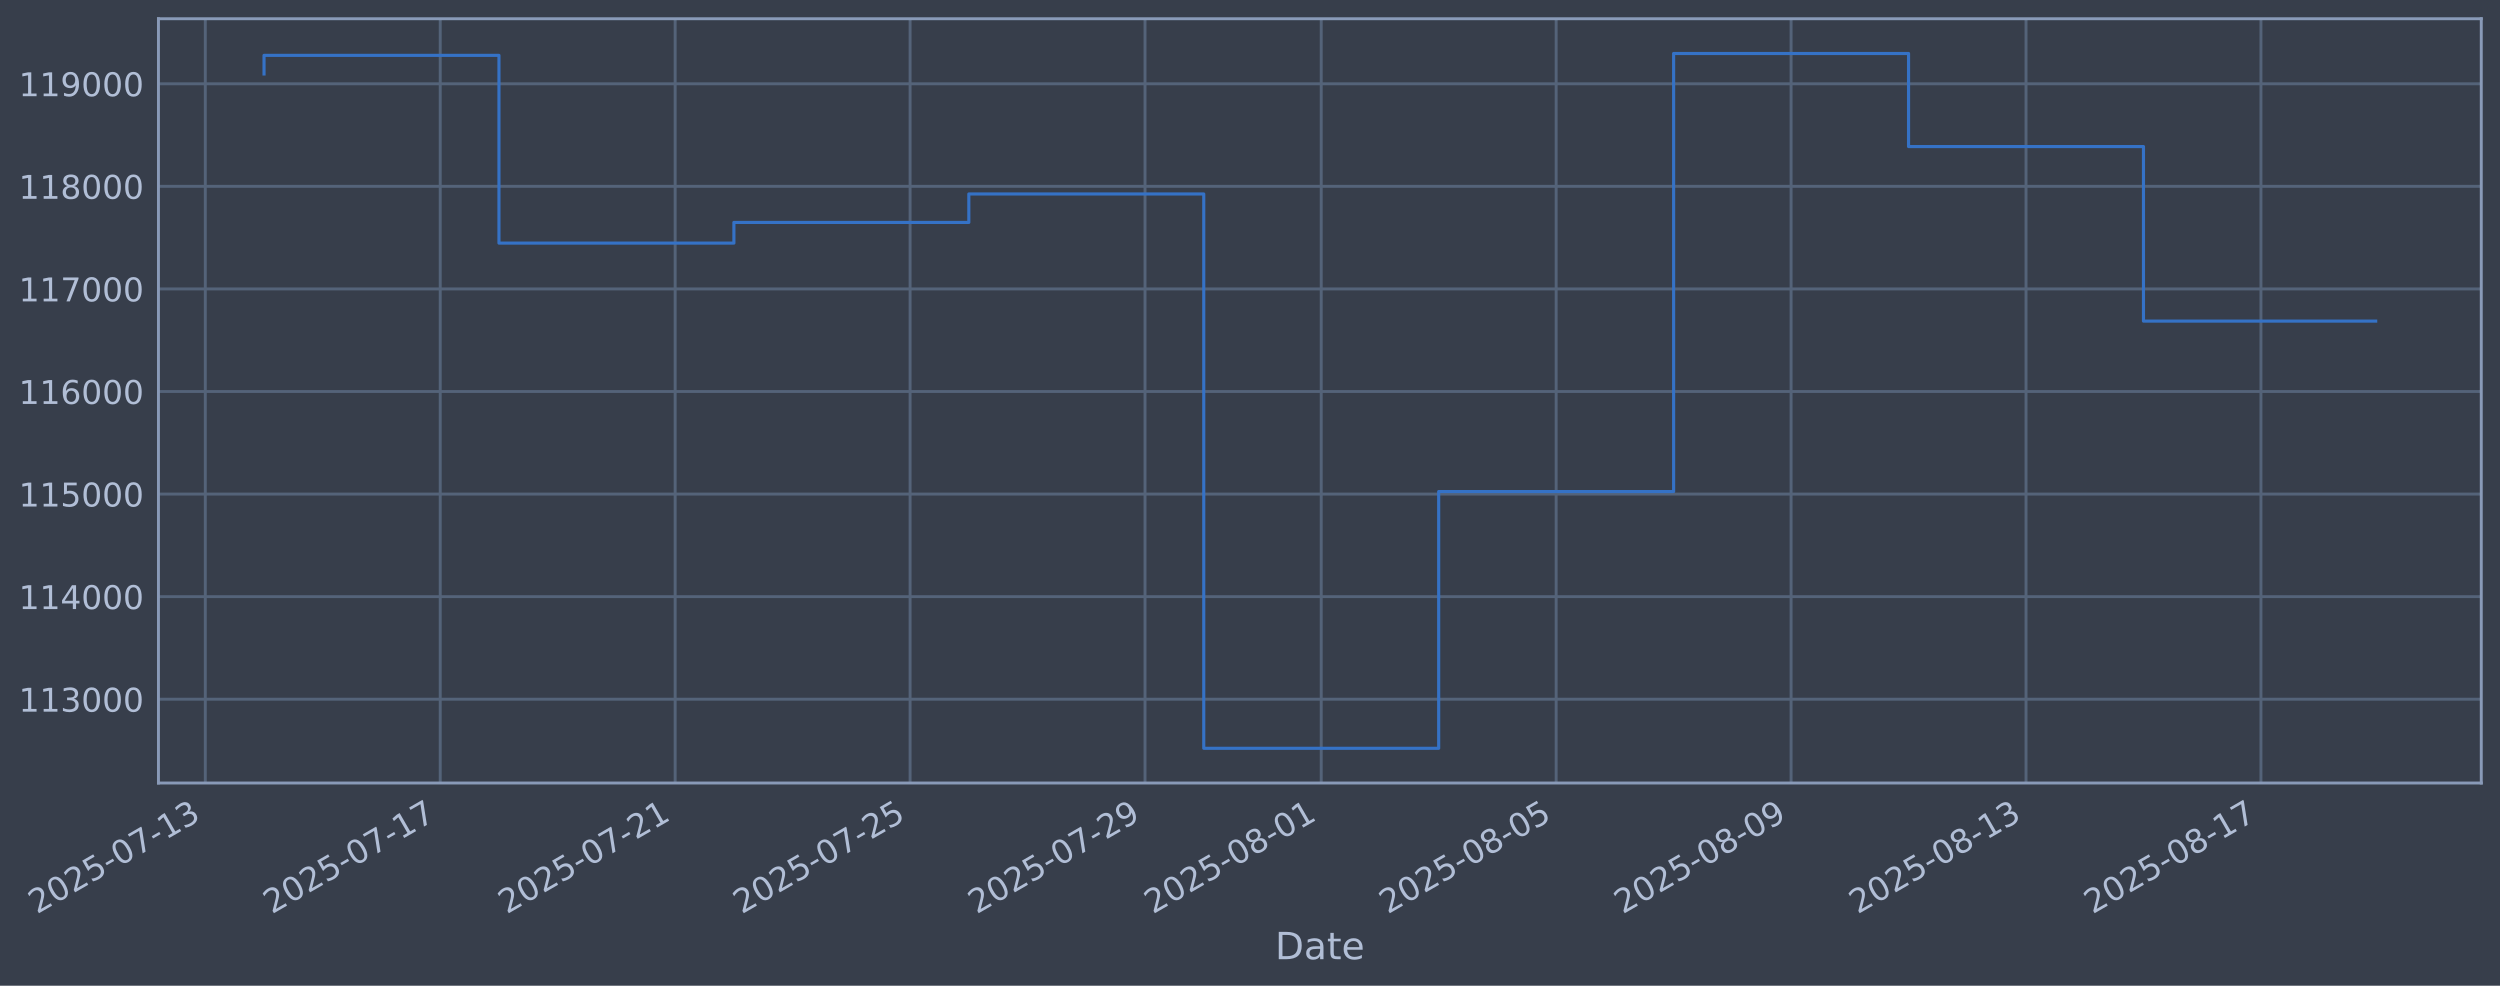
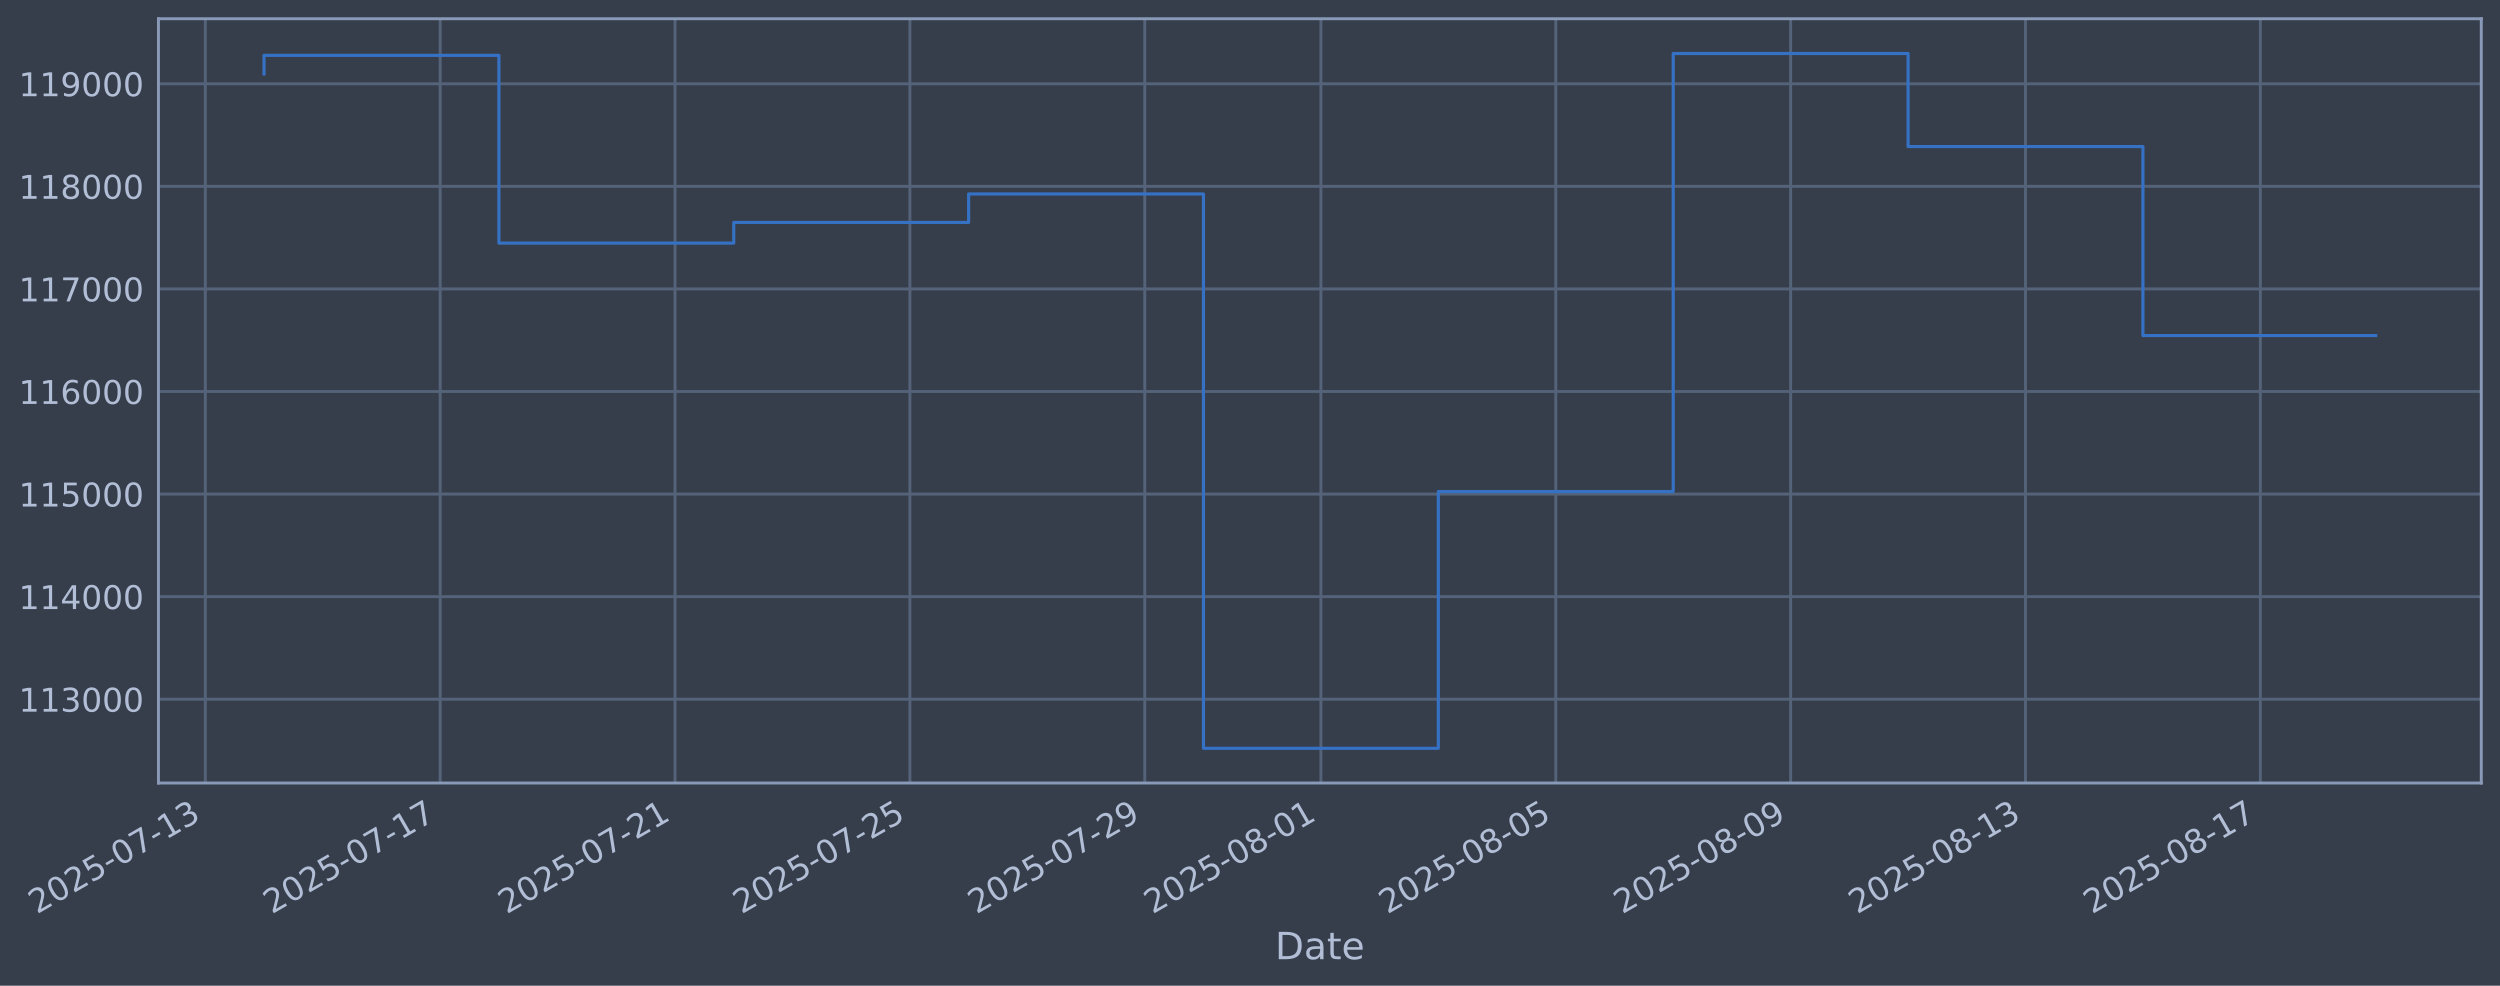
<svg xmlns="http://www.w3.org/2000/svg" xmlns:xlink="http://www.w3.org/1999/xlink" width="960.9pt" height="378.87pt" viewBox="0 0 960.9 378.87" version="1.1">
  <defs>
    <style type="text/css">*{stroke-linejoin: round; stroke-linecap: butt}</style>
  </defs>
  <g id="figure_1">
    <g id="patch_1">
      <path d="M 0 378.87  L 960.9 378.87  L 960.9 0  L 0 0  z " style="fill: #373e4b" />
    </g>
    <g id="axes_1">
      <g id="patch_2">
        <path d="M 60.901 300.96  L 953.701 300.96  L 953.701 7.2  L 60.901 7.2  z " style="fill: #373e4b" />
      </g>
      <g id="matplotlib.axis_1">
        <g id="xtick_1">
          <g id="line2d_1">
-             <path d="M 78.908 300.96  L 78.908 7.2  " clip-path="url(#p565bf5cd33)" style="fill: none; stroke: #546379; stroke-width: 1.12; stroke-linecap: square" />
+             <path d="M 78.914 300.96  L 78.914 7.2  " clip-path="url(#pcc94b8ee2e)" style="fill: none; stroke: #546379; stroke-width: 1.12; stroke-linecap: square" />
          </g>
          <g id="line2d_2" />
          <g id="text_1">
-             <g style="fill: #b1bed6" transform="translate(14.18229 351.4642) rotate(-30) scale(0.126 -0.126)">
+             <g style="fill: #b1bed6" transform="translate(14.1889 351.4642) rotate(-30) scale(0.126 -0.126)">
              <defs>
                <path id="DejaVuSans-32" d="M 1228 531  L 3431 531  L 3431 0  L 469 0  L 469 531  Q 828 903 1448 1529  Q 2069 2156 2228 2338  Q 2531 2678 2651 2914  Q 2772 3150 2772 3378  Q 2772 3750 2511 3984  Q 2250 4219 1831 4219  Q 1534 4219 1204 4116  Q 875 4013 500 3803  L 500 4441  Q 881 4594 1212 4672  Q 1544 4750 1819 4750  Q 2544 4750 2975 4387  Q 3406 4025 3406 3419  Q 3406 3131 3298 2873  Q 3191 2616 2906 2266  Q 2828 2175 2409 1742  Q 1991 1309 1228 531  z " transform="scale(0.015625)" />
                <path id="DejaVuSans-30" d="M 2034 4250  Q 1547 4250 1301 3770  Q 1056 3291 1056 2328  Q 1056 1369 1301 889  Q 1547 409 2034 409  Q 2525 409 2770 889  Q 3016 1369 3016 2328  Q 3016 3291 2770 3770  Q 2525 4250 2034 4250  z M 2034 4750  Q 2819 4750 3233 4129  Q 3647 3509 3647 2328  Q 3647 1150 3233 529  Q 2819 -91 2034 -91  Q 1250 -91 836 529  Q 422 1150 422 2328  Q 422 3509 836 4129  Q 1250 4750 2034 4750  z " transform="scale(0.015625)" />
                <path id="DejaVuSans-35" d="M 691 4666  L 3169 4666  L 3169 4134  L 1269 4134  L 1269 2991  Q 1406 3038 1543 3061  Q 1681 3084 1819 3084  Q 2600 3084 3056 2656  Q 3513 2228 3513 1497  Q 3513 744 3044 326  Q 2575 -91 1722 -91  Q 1428 -91 1123 -41  Q 819 9 494 109  L 494 744  Q 775 591 1075 516  Q 1375 441 1709 441  Q 2250 441 2565 725  Q 2881 1009 2881 1497  Q 2881 1984 2565 2268  Q 2250 2553 1709 2553  Q 1456 2553 1204 2497  Q 953 2441 691 2322  L 691 4666  z " transform="scale(0.015625)" />
                <path id="DejaVuSans-2d" d="M 313 2009  L 1997 2009  L 1997 1497  L 313 1497  L 313 2009  z " transform="scale(0.015625)" />
                <path id="DejaVuSans-37" d="M 525 4666  L 3525 4666  L 3525 4397  L 1831 0  L 1172 0  L 2766 4134  L 525 4134  L 525 4666  z " transform="scale(0.015625)" />
                <path id="DejaVuSans-31" d="M 794 531  L 1825 531  L 1825 4091  L 703 3866  L 703 4441  L 1819 4666  L 2450 4666  L 2450 531  L 3481 531  L 3481 0  L 794 0  L 794 531  z " transform="scale(0.015625)" />
                <path id="DejaVuSans-33" d="M 2597 2516  Q 3050 2419 3304 2112  Q 3559 1806 3559 1356  Q 3559 666 3084 287  Q 2609 -91 1734 -91  Q 1441 -91 1130 -33  Q 819 25 488 141  L 488 750  Q 750 597 1062 519  Q 1375 441 1716 441  Q 2309 441 2620 675  Q 2931 909 2931 1356  Q 2931 1769 2642 2001  Q 2353 2234 1838 2234  L 1294 2234  L 1294 2753  L 1863 2753  Q 2328 2753 2575 2939  Q 2822 3125 2822 3475  Q 2822 3834 2567 4026  Q 2313 4219 1838 4219  Q 1578 4219 1281 4162  Q 984 4106 628 3988  L 628 4550  Q 988 4650 1302 4700  Q 1616 4750 1894 4750  Q 2613 4750 3031 4423  Q 3450 4097 3450 3541  Q 3450 3153 3228 2886  Q 3006 2619 2597 2516  z " transform="scale(0.015625)" />
              </defs>
              <use xlink:href="#DejaVuSans-32" />
              <use xlink:href="#DejaVuSans-30" transform="translate(63.62305 0)" />
              <use xlink:href="#DejaVuSans-32" transform="translate(127.2461 0)" />
              <use xlink:href="#DejaVuSans-35" transform="translate(190.8691 0)" />
              <use xlink:href="#DejaVuSans-2d" transform="translate(254.4922 0)" />
              <use xlink:href="#DejaVuSans-30" transform="translate(290.5762 0)" />
              <use xlink:href="#DejaVuSans-37" transform="translate(354.1992 0)" />
              <use xlink:href="#DejaVuSans-2d" transform="translate(417.8223 0)" />
              <use xlink:href="#DejaVuSans-31" transform="translate(453.9062 0)" />
              <use xlink:href="#DejaVuSans-33" transform="translate(517.5293 0)" />
            </g>
          </g>
        </g>
        <g id="xtick_2">
          <g id="line2d_3">
-             <path d="M 169.206 300.96  L 169.206 7.2  " clip-path="url(#p565bf5cd33)" style="fill: none; stroke: #546379; stroke-width: 1.12; stroke-linecap: square" />
+             <path d="M 169.186 300.96  L 169.186 7.2  " clip-path="url(#pcc94b8ee2e)" style="fill: none; stroke: #546379; stroke-width: 1.12; stroke-linecap: square" />
          </g>
          <g id="line2d_4" />
          <g id="text_2">
-             <g style="fill: #b1bed6" transform="translate(104.4804 351.4642) rotate(-30) scale(0.126 -0.126)">
+             <g style="fill: #b1bed6" transform="translate(104.4605 351.4642) rotate(-30) scale(0.126 -0.126)">
              <use xlink:href="#DejaVuSans-32" />
              <use xlink:href="#DejaVuSans-30" transform="translate(63.62305 0)" />
              <use xlink:href="#DejaVuSans-32" transform="translate(127.2461 0)" />
              <use xlink:href="#DejaVuSans-35" transform="translate(190.8691 0)" />
              <use xlink:href="#DejaVuSans-2d" transform="translate(254.4922 0)" />
              <use xlink:href="#DejaVuSans-30" transform="translate(290.5762 0)" />
              <use xlink:href="#DejaVuSans-37" transform="translate(354.1992 0)" />
              <use xlink:href="#DejaVuSans-2d" transform="translate(417.8223 0)" />
              <use xlink:href="#DejaVuSans-31" transform="translate(453.9062 0)" />
              <use xlink:href="#DejaVuSans-37" transform="translate(517.5293 0)" />
            </g>
          </g>
        </g>
        <g id="xtick_3">
          <g id="line2d_5">
-             <path d="M 259.504 300.96  L 259.504 7.2  " clip-path="url(#p565bf5cd33)" style="fill: none; stroke: #546379; stroke-width: 1.12; stroke-linecap: square" />
+             <path d="M 259.458 300.96  L 259.458 7.2  " clip-path="url(#pcc94b8ee2e)" style="fill: none; stroke: #546379; stroke-width: 1.12; stroke-linecap: square" />
          </g>
          <g id="line2d_6" />
          <g id="text_3">
-             <g style="fill: #b1bed6" transform="translate(194.7785 351.4642) rotate(-30) scale(0.126 -0.126)">
+             <g style="fill: #b1bed6" transform="translate(194.7322 351.4642) rotate(-30) scale(0.126 -0.126)">
              <use xlink:href="#DejaVuSans-32" />
              <use xlink:href="#DejaVuSans-30" transform="translate(63.62305 0)" />
              <use xlink:href="#DejaVuSans-32" transform="translate(127.2461 0)" />
              <use xlink:href="#DejaVuSans-35" transform="translate(190.8691 0)" />
              <use xlink:href="#DejaVuSans-2d" transform="translate(254.4922 0)" />
              <use xlink:href="#DejaVuSans-30" transform="translate(290.5762 0)" />
              <use xlink:href="#DejaVuSans-37" transform="translate(354.1992 0)" />
              <use xlink:href="#DejaVuSans-2d" transform="translate(417.8223 0)" />
              <use xlink:href="#DejaVuSans-32" transform="translate(453.9062 0)" />
              <use xlink:href="#DejaVuSans-31" transform="translate(517.5293 0)" />
            </g>
          </g>
        </g>
        <g id="xtick_4">
          <g id="line2d_7">
-             <path d="M 349.802 300.96  L 349.802 7.2  " clip-path="url(#p565bf5cd33)" style="fill: none; stroke: #546379; stroke-width: 1.12; stroke-linecap: square" />
+             <path d="M 349.729 300.96  L 349.729 7.2  " clip-path="url(#pcc94b8ee2e)" style="fill: none; stroke: #546379; stroke-width: 1.12; stroke-linecap: square" />
          </g>
          <g id="line2d_8" />
          <g id="text_4">
-             <g style="fill: #b1bed6" transform="translate(285.0766 351.4642) rotate(-30) scale(0.126 -0.126)">
+             <g style="fill: #b1bed6" transform="translate(285.0038 351.4642) rotate(-30) scale(0.126 -0.126)">
              <use xlink:href="#DejaVuSans-32" />
              <use xlink:href="#DejaVuSans-30" transform="translate(63.62305 0)" />
              <use xlink:href="#DejaVuSans-32" transform="translate(127.2461 0)" />
              <use xlink:href="#DejaVuSans-35" transform="translate(190.8691 0)" />
              <use xlink:href="#DejaVuSans-2d" transform="translate(254.4922 0)" />
              <use xlink:href="#DejaVuSans-30" transform="translate(290.5762 0)" />
              <use xlink:href="#DejaVuSans-37" transform="translate(354.1992 0)" />
              <use xlink:href="#DejaVuSans-2d" transform="translate(417.8223 0)" />
              <use xlink:href="#DejaVuSans-32" transform="translate(453.9062 0)" />
              <use xlink:href="#DejaVuSans-35" transform="translate(517.5293 0)" />
            </g>
          </g>
        </g>
        <g id="xtick_5">
          <g id="line2d_9">
-             <path d="M 440.1 300.96  L 440.1 7.2  " clip-path="url(#p565bf5cd33)" style="fill: none; stroke: #546379; stroke-width: 1.12; stroke-linecap: square" />
+             <path d="M 440.001 300.96  L 440.001 7.2  " clip-path="url(#pcc94b8ee2e)" style="fill: none; stroke: #546379; stroke-width: 1.12; stroke-linecap: square" />
          </g>
          <g id="line2d_10" />
          <g id="text_5">
-             <g style="fill: #b1bed6" transform="translate(375.3747 351.4642) rotate(-30) scale(0.126 -0.126)">
+             <g style="fill: #b1bed6" transform="translate(375.2754 351.4642) rotate(-30) scale(0.126 -0.126)">
              <defs>
                <path id="DejaVuSans-39" d="M 703 97  L 703 672  Q 941 559 1184 500  Q 1428 441 1663 441  Q 2288 441 2617 861  Q 2947 1281 2994 2138  Q 2813 1869 2534 1725  Q 2256 1581 1919 1581  Q 1219 1581 811 2004  Q 403 2428 403 3163  Q 403 3881 828 4315  Q 1253 4750 1959 4750  Q 2769 4750 3195 4129  Q 3622 3509 3622 2328  Q 3622 1225 3098 567  Q 2575 -91 1691 -91  Q 1453 -91 1209 -44  Q 966 3 703 97  z M 1959 2075  Q 2384 2075 2632 2365  Q 2881 2656 2881 3163  Q 2881 3666 2632 3958  Q 2384 4250 1959 4250  Q 1534 4250 1286 3958  Q 1038 3666 1038 3163  Q 1038 2656 1286 2365  Q 1534 2075 1959 2075  z " transform="scale(0.015625)" />
              </defs>
              <use xlink:href="#DejaVuSans-32" />
              <use xlink:href="#DejaVuSans-30" transform="translate(63.62305 0)" />
              <use xlink:href="#DejaVuSans-32" transform="translate(127.2461 0)" />
              <use xlink:href="#DejaVuSans-35" transform="translate(190.8691 0)" />
              <use xlink:href="#DejaVuSans-2d" transform="translate(254.4922 0)" />
              <use xlink:href="#DejaVuSans-30" transform="translate(290.5762 0)" />
              <use xlink:href="#DejaVuSans-37" transform="translate(354.1992 0)" />
              <use xlink:href="#DejaVuSans-2d" transform="translate(417.8223 0)" />
              <use xlink:href="#DejaVuSans-32" transform="translate(453.9062 0)" />
              <use xlink:href="#DejaVuSans-39" transform="translate(517.5293 0)" />
            </g>
          </g>
        </g>
        <g id="xtick_6">
          <g id="line2d_11">
-             <path d="M 507.824 300.96  L 507.824 7.2  " clip-path="url(#p565bf5cd33)" style="fill: none; stroke: #546379; stroke-width: 1.12; stroke-linecap: square" />
+             <path d="M 507.705 300.96  L 507.705 7.2  " clip-path="url(#pcc94b8ee2e)" style="fill: none; stroke: #546379; stroke-width: 1.12; stroke-linecap: square" />
          </g>
          <g id="line2d_12" />
          <g id="text_6">
-             <g style="fill: #b1bed6" transform="translate(443.0983 351.4642) rotate(-30) scale(0.126 -0.126)">
+             <g style="fill: #b1bed6" transform="translate(442.9791 351.4642) rotate(-30) scale(0.126 -0.126)">
              <defs>
                <path id="DejaVuSans-38" d="M 2034 2216  Q 1584 2216 1326 1975  Q 1069 1734 1069 1313  Q 1069 891 1326 650  Q 1584 409 2034 409  Q 2484 409 2743 651  Q 3003 894 3003 1313  Q 3003 1734 2745 1975  Q 2488 2216 2034 2216  z M 1403 2484  Q 997 2584 770 2862  Q 544 3141 544 3541  Q 544 4100 942 4425  Q 1341 4750 2034 4750  Q 2731 4750 3128 4425  Q 3525 4100 3525 3541  Q 3525 3141 3298 2862  Q 3072 2584 2669 2484  Q 3125 2378 3379 2068  Q 3634 1759 3634 1313  Q 3634 634 3220 271  Q 2806 -91 2034 -91  Q 1263 -91 848 271  Q 434 634 434 1313  Q 434 1759 690 2068  Q 947 2378 1403 2484  z M 1172 3481  Q 1172 3119 1398 2916  Q 1625 2713 2034 2713  Q 2441 2713 2670 2916  Q 2900 3119 2900 3481  Q 2900 3844 2670 4047  Q 2441 4250 2034 4250  Q 1625 4250 1398 4047  Q 1172 3844 1172 3481  z " transform="scale(0.015625)" />
              </defs>
              <use xlink:href="#DejaVuSans-32" />
              <use xlink:href="#DejaVuSans-30" transform="translate(63.62305 0)" />
              <use xlink:href="#DejaVuSans-32" transform="translate(127.2461 0)" />
              <use xlink:href="#DejaVuSans-35" transform="translate(190.8691 0)" />
              <use xlink:href="#DejaVuSans-2d" transform="translate(254.4922 0)" />
              <use xlink:href="#DejaVuSans-30" transform="translate(290.5762 0)" />
              <use xlink:href="#DejaVuSans-38" transform="translate(354.1992 0)" />
              <use xlink:href="#DejaVuSans-2d" transform="translate(417.8223 0)" />
              <use xlink:href="#DejaVuSans-30" transform="translate(453.9062 0)" />
              <use xlink:href="#DejaVuSans-31" transform="translate(517.5293 0)" />
            </g>
          </g>
        </g>
        <g id="xtick_7">
          <g id="line2d_13">
-             <path d="M 598.122 300.96  L 598.122 7.2  " clip-path="url(#p565bf5cd33)" style="fill: none; stroke: #546379; stroke-width: 1.12; stroke-linecap: square" />
+             <path d="M 597.976 300.96  L 597.976 7.2  " clip-path="url(#pcc94b8ee2e)" style="fill: none; stroke: #546379; stroke-width: 1.12; stroke-linecap: square" />
          </g>
          <g id="line2d_14" />
          <g id="text_7">
-             <g style="fill: #b1bed6" transform="translate(533.3963 351.4642) rotate(-30) scale(0.126 -0.126)">
+             <g style="fill: #b1bed6" transform="translate(533.2508 351.4642) rotate(-30) scale(0.126 -0.126)">
              <use xlink:href="#DejaVuSans-32" />
              <use xlink:href="#DejaVuSans-30" transform="translate(63.62305 0)" />
              <use xlink:href="#DejaVuSans-32" transform="translate(127.2461 0)" />
              <use xlink:href="#DejaVuSans-35" transform="translate(190.8691 0)" />
              <use xlink:href="#DejaVuSans-2d" transform="translate(254.4922 0)" />
              <use xlink:href="#DejaVuSans-30" transform="translate(290.5762 0)" />
              <use xlink:href="#DejaVuSans-38" transform="translate(354.1992 0)" />
              <use xlink:href="#DejaVuSans-2d" transform="translate(417.8223 0)" />
              <use xlink:href="#DejaVuSans-30" transform="translate(453.9062 0)" />
              <use xlink:href="#DejaVuSans-35" transform="translate(517.5293 0)" />
            </g>
          </g>
        </g>
        <g id="xtick_8">
          <g id="line2d_15">
-             <path d="M 688.42 300.96  L 688.42 7.2  " clip-path="url(#p565bf5cd33)" style="fill: none; stroke: #546379; stroke-width: 1.12; stroke-linecap: square" />
+             <path d="M 688.248 300.96  L 688.248 7.2  " clip-path="url(#pcc94b8ee2e)" style="fill: none; stroke: #546379; stroke-width: 1.12; stroke-linecap: square" />
          </g>
          <g id="line2d_16" />
          <g id="text_8">
-             <g style="fill: #b1bed6" transform="translate(623.6944 351.4642) rotate(-30) scale(0.126 -0.126)">
+             <g style="fill: #b1bed6" transform="translate(623.5224 351.4642) rotate(-30) scale(0.126 -0.126)">
              <use xlink:href="#DejaVuSans-32" />
              <use xlink:href="#DejaVuSans-30" transform="translate(63.62305 0)" />
              <use xlink:href="#DejaVuSans-32" transform="translate(127.2461 0)" />
              <use xlink:href="#DejaVuSans-35" transform="translate(190.8691 0)" />
              <use xlink:href="#DejaVuSans-2d" transform="translate(254.4922 0)" />
              <use xlink:href="#DejaVuSans-30" transform="translate(290.5762 0)" />
              <use xlink:href="#DejaVuSans-38" transform="translate(354.1992 0)" />
              <use xlink:href="#DejaVuSans-2d" transform="translate(417.8223 0)" />
              <use xlink:href="#DejaVuSans-30" transform="translate(453.9062 0)" />
              <use xlink:href="#DejaVuSans-39" transform="translate(517.5293 0)" />
            </g>
          </g>
        </g>
        <g id="xtick_9">
          <g id="line2d_17">
-             <path d="M 778.718 300.96  L 778.718 7.2  " clip-path="url(#p565bf5cd33)" style="fill: none; stroke: #546379; stroke-width: 1.12; stroke-linecap: square" />
+             <path d="M 778.52 300.96  L 778.52 7.2  " clip-path="url(#pcc94b8ee2e)" style="fill: none; stroke: #546379; stroke-width: 1.12; stroke-linecap: square" />
          </g>
          <g id="line2d_18" />
          <g id="text_9">
-             <g style="fill: #b1bed6" transform="translate(713.9925 351.4642) rotate(-30) scale(0.126 -0.126)">
+             <g style="fill: #b1bed6" transform="translate(713.794 351.4642) rotate(-30) scale(0.126 -0.126)">
              <use xlink:href="#DejaVuSans-32" />
              <use xlink:href="#DejaVuSans-30" transform="translate(63.62305 0)" />
              <use xlink:href="#DejaVuSans-32" transform="translate(127.2461 0)" />
              <use xlink:href="#DejaVuSans-35" transform="translate(190.8691 0)" />
              <use xlink:href="#DejaVuSans-2d" transform="translate(254.4922 0)" />
              <use xlink:href="#DejaVuSans-30" transform="translate(290.5762 0)" />
              <use xlink:href="#DejaVuSans-38" transform="translate(354.1992 0)" />
              <use xlink:href="#DejaVuSans-2d" transform="translate(417.8223 0)" />
              <use xlink:href="#DejaVuSans-31" transform="translate(453.9062 0)" />
              <use xlink:href="#DejaVuSans-33" transform="translate(517.5293 0)" />
            </g>
          </g>
        </g>
        <g id="xtick_10">
          <g id="line2d_19">
-             <path d="M 869.016 300.96  L 869.016 7.2  " clip-path="url(#p565bf5cd33)" style="fill: none; stroke: #546379; stroke-width: 1.12; stroke-linecap: square" />
+             <path d="M 868.791 300.96  L 868.791 7.2  " clip-path="url(#pcc94b8ee2e)" style="fill: none; stroke: #546379; stroke-width: 1.12; stroke-linecap: square" />
          </g>
          <g id="line2d_20" />
          <g id="text_10">
-             <g style="fill: #b1bed6" transform="translate(804.2906 351.4642) rotate(-30) scale(0.126 -0.126)">
+             <g style="fill: #b1bed6" transform="translate(804.0657 351.4642) rotate(-30) scale(0.126 -0.126)">
              <use xlink:href="#DejaVuSans-32" />
              <use xlink:href="#DejaVuSans-30" transform="translate(63.62305 0)" />
              <use xlink:href="#DejaVuSans-32" transform="translate(127.2461 0)" />
              <use xlink:href="#DejaVuSans-35" transform="translate(190.8691 0)" />
              <use xlink:href="#DejaVuSans-2d" transform="translate(254.4922 0)" />
              <use xlink:href="#DejaVuSans-30" transform="translate(290.5762 0)" />
              <use xlink:href="#DejaVuSans-38" transform="translate(354.1992 0)" />
              <use xlink:href="#DejaVuSans-2d" transform="translate(417.8223 0)" />
              <use xlink:href="#DejaVuSans-31" transform="translate(453.9062 0)" />
              <use xlink:href="#DejaVuSans-37" transform="translate(517.5293 0)" />
            </g>
          </g>
        </g>
        <g id="text_11">
          <g style="fill: #b1bed6" transform="translate(490.0914 368.6753) scale(0.144 -0.144)">
            <defs>
              <path id="DejaVuSans-44" d="M 1259 4147  L 1259 519  L 2022 519  Q 2988 519 3436 956  Q 3884 1394 3884 2338  Q 3884 3275 3436 3711  Q 2988 4147 2022 4147  L 1259 4147  z M 628 4666  L 1925 4666  Q 3281 4666 3915 4102  Q 4550 3538 4550 2338  Q 4550 1131 3912 565  Q 3275 0 1925 0  L 628 0  L 628 4666  z " transform="scale(0.015625)" />
              <path id="DejaVuSans-61" d="M 2194 1759  Q 1497 1759 1228 1600  Q 959 1441 959 1056  Q 959 750 1161 570  Q 1363 391 1709 391  Q 2188 391 2477 730  Q 2766 1069 2766 1631  L 2766 1759  L 2194 1759  z M 3341 1997  L 3341 0  L 2766 0  L 2766 531  Q 2569 213 2275 61  Q 1981 -91 1556 -91  Q 1019 -91 701 211  Q 384 513 384 1019  Q 384 1609 779 1909  Q 1175 2209 1959 2209  L 2766 2209  L 2766 2266  Q 2766 2663 2505 2880  Q 2244 3097 1772 3097  Q 1472 3097 1187 3025  Q 903 2953 641 2809  L 641 3341  Q 956 3463 1253 3523  Q 1550 3584 1831 3584  Q 2591 3584 2966 3190  Q 3341 2797 3341 1997  z " transform="scale(0.015625)" />
              <path id="DejaVuSans-74" d="M 1172 4494  L 1172 3500  L 2356 3500  L 2356 3053  L 1172 3053  L 1172 1153  Q 1172 725 1289 603  Q 1406 481 1766 481  L 2356 481  L 2356 0  L 1766 0  Q 1100 0 847 248  Q 594 497 594 1153  L 594 3053  L 172 3053  L 172 3500  L 594 3500  L 594 4494  L 1172 4494  z " transform="scale(0.015625)" />
              <path id="DejaVuSans-65" d="M 3597 1894  L 3597 1613  L 953 1613  Q 991 1019 1311 708  Q 1631 397 2203 397  Q 2534 397 2845 478  Q 3156 559 3463 722  L 3463 178  Q 3153 47 2828 -22  Q 2503 -91 2169 -91  Q 1331 -91 842 396  Q 353 884 353 1716  Q 353 2575 817 3079  Q 1281 3584 2069 3584  Q 2775 3584 3186 3129  Q 3597 2675 3597 1894  z M 3022 2063  Q 3016 2534 2758 2815  Q 2500 3097 2075 3097  Q 1594 3097 1305 2825  Q 1016 2553 972 2059  L 3022 2063  z " transform="scale(0.015625)" />
            </defs>
            <use xlink:href="#DejaVuSans-44" />
            <use xlink:href="#DejaVuSans-61" transform="translate(77.00195 0)" />
            <use xlink:href="#DejaVuSans-74" transform="translate(138.2812 0)" />
            <use xlink:href="#DejaVuSans-65" transform="translate(177.4902 0)" />
          </g>
        </g>
      </g>
      <g id="matplotlib.axis_2">
        <g id="ytick_1">
          <g id="line2d_21">
-             <path d="M 60.901 268.75  L 953.701 268.75  " clip-path="url(#p565bf5cd33)" style="fill: none; stroke: #546379; stroke-width: 1.12; stroke-linecap: square" />
+             <path d="M 60.901 268.75  L 953.701 268.75  " clip-path="url(#pcc94b8ee2e)" style="fill: none; stroke: #546379; stroke-width: 1.12; stroke-linecap: square" />
          </g>
          <g id="line2d_22" />
          <g id="text_12">
            <g style="fill: #b1bed6" transform="translate(7.2 273.5373) scale(0.126 -0.126)">
              <use xlink:href="#DejaVuSans-31" />
              <use xlink:href="#DejaVuSans-31" transform="translate(63.62305 0)" />
              <use xlink:href="#DejaVuSans-33" transform="translate(127.2461 0)" />
              <use xlink:href="#DejaVuSans-30" transform="translate(190.8691 0)" />
              <use xlink:href="#DejaVuSans-30" transform="translate(254.4922 0)" />
              <use xlink:href="#DejaVuSans-30" transform="translate(318.1152 0)" />
            </g>
          </g>
        </g>
        <g id="ytick_2">
          <g id="line2d_23">
-             <path d="M 60.901 229.325  L 953.701 229.325  " clip-path="url(#p565bf5cd33)" style="fill: none; stroke: #546379; stroke-width: 1.12; stroke-linecap: square" />
+             <path d="M 60.901 229.325  L 953.701 229.325  " clip-path="url(#pcc94b8ee2e)" style="fill: none; stroke: #546379; stroke-width: 1.12; stroke-linecap: square" />
          </g>
          <g id="line2d_24" />
          <g id="text_13">
            <g style="fill: #b1bed6" transform="translate(7.2 234.1122) scale(0.126 -0.126)">
              <defs>
                <path id="DejaVuSans-34" d="M 2419 4116  L 825 1625  L 2419 1625  L 2419 4116  z M 2253 4666  L 3047 4666  L 3047 1625  L 3713 1625  L 3713 1100  L 3047 1100  L 3047 0  L 2419 0  L 2419 1100  L 313 1100  L 313 1709  L 2253 4666  z " transform="scale(0.015625)" />
              </defs>
              <use xlink:href="#DejaVuSans-31" />
              <use xlink:href="#DejaVuSans-31" transform="translate(63.62305 0)" />
              <use xlink:href="#DejaVuSans-34" transform="translate(127.2461 0)" />
              <use xlink:href="#DejaVuSans-30" transform="translate(190.8691 0)" />
              <use xlink:href="#DejaVuSans-30" transform="translate(254.4922 0)" />
              <use xlink:href="#DejaVuSans-30" transform="translate(318.1152 0)" />
            </g>
          </g>
        </g>
        <g id="ytick_3">
          <g id="line2d_25">
-             <path d="M 60.901 189.9  L 953.701 189.9  " clip-path="url(#p565bf5cd33)" style="fill: none; stroke: #546379; stroke-width: 1.12; stroke-linecap: square" />
+             <path d="M 60.901 189.9  L 953.701 189.9  " clip-path="url(#pcc94b8ee2e)" style="fill: none; stroke: #546379; stroke-width: 1.12; stroke-linecap: square" />
          </g>
          <g id="line2d_26" />
          <g id="text_14">
            <g style="fill: #b1bed6" transform="translate(7.2 194.6871) scale(0.126 -0.126)">
              <use xlink:href="#DejaVuSans-31" />
              <use xlink:href="#DejaVuSans-31" transform="translate(63.62305 0)" />
              <use xlink:href="#DejaVuSans-35" transform="translate(127.2461 0)" />
              <use xlink:href="#DejaVuSans-30" transform="translate(190.8691 0)" />
              <use xlink:href="#DejaVuSans-30" transform="translate(254.4922 0)" />
              <use xlink:href="#DejaVuSans-30" transform="translate(318.1152 0)" />
            </g>
          </g>
        </g>
        <g id="ytick_4">
          <g id="line2d_27">
-             <path d="M 60.901 150.475  L 953.701 150.475  " clip-path="url(#p565bf5cd33)" style="fill: none; stroke: #546379; stroke-width: 1.12; stroke-linecap: square" />
+             <path d="M 60.901 150.475  L 953.701 150.475  " clip-path="url(#pcc94b8ee2e)" style="fill: none; stroke: #546379; stroke-width: 1.12; stroke-linecap: square" />
          </g>
          <g id="line2d_28" />
          <g id="text_15">
            <g style="fill: #b1bed6" transform="translate(7.2 155.262) scale(0.126 -0.126)">
              <defs>
                <path id="DejaVuSans-36" d="M 2113 2584  Q 1688 2584 1439 2293  Q 1191 2003 1191 1497  Q 1191 994 1439 701  Q 1688 409 2113 409  Q 2538 409 2786 701  Q 3034 994 3034 1497  Q 3034 2003 2786 2293  Q 2538 2584 2113 2584  z M 3366 4563  L 3366 3988  Q 3128 4100 2886 4159  Q 2644 4219 2406 4219  Q 1781 4219 1451 3797  Q 1122 3375 1075 2522  Q 1259 2794 1537 2939  Q 1816 3084 2150 3084  Q 2853 3084 3261 2657  Q 3669 2231 3669 1497  Q 3669 778 3244 343  Q 2819 -91 2113 -91  Q 1303 -91 875 529  Q 447 1150 447 2328  Q 447 3434 972 4092  Q 1497 4750 2381 4750  Q 2619 4750 2861 4703  Q 3103 4656 3366 4563  z " transform="scale(0.015625)" />
              </defs>
              <use xlink:href="#DejaVuSans-31" />
              <use xlink:href="#DejaVuSans-31" transform="translate(63.62305 0)" />
              <use xlink:href="#DejaVuSans-36" transform="translate(127.2461 0)" />
              <use xlink:href="#DejaVuSans-30" transform="translate(190.8691 0)" />
              <use xlink:href="#DejaVuSans-30" transform="translate(254.4922 0)" />
              <use xlink:href="#DejaVuSans-30" transform="translate(318.1152 0)" />
            </g>
          </g>
        </g>
        <g id="ytick_5">
          <g id="line2d_29">
-             <path d="M 60.901 111.05  L 953.701 111.05  " clip-path="url(#p565bf5cd33)" style="fill: none; stroke: #546379; stroke-width: 1.12; stroke-linecap: square" />
+             <path d="M 60.901 111.05  L 953.701 111.05  " clip-path="url(#pcc94b8ee2e)" style="fill: none; stroke: #546379; stroke-width: 1.12; stroke-linecap: square" />
          </g>
          <g id="line2d_30" />
          <g id="text_16">
            <g style="fill: #b1bed6" transform="translate(7.2 115.8369) scale(0.126 -0.126)">
              <use xlink:href="#DejaVuSans-31" />
              <use xlink:href="#DejaVuSans-31" transform="translate(63.62305 0)" />
              <use xlink:href="#DejaVuSans-37" transform="translate(127.2461 0)" />
              <use xlink:href="#DejaVuSans-30" transform="translate(190.8691 0)" />
              <use xlink:href="#DejaVuSans-30" transform="translate(254.4922 0)" />
              <use xlink:href="#DejaVuSans-30" transform="translate(318.1152 0)" />
            </g>
          </g>
        </g>
        <g id="ytick_6">
          <g id="line2d_31">
-             <path d="M 60.901 71.625  L 953.701 71.625  " clip-path="url(#p565bf5cd33)" style="fill: none; stroke: #546379; stroke-width: 1.12; stroke-linecap: square" />
+             <path d="M 60.901 71.625  L 953.701 71.625  " clip-path="url(#pcc94b8ee2e)" style="fill: none; stroke: #546379; stroke-width: 1.12; stroke-linecap: square" />
          </g>
          <g id="line2d_32" />
          <g id="text_17">
            <g style="fill: #b1bed6" transform="translate(7.2 76.4118) scale(0.126 -0.126)">
              <use xlink:href="#DejaVuSans-31" />
              <use xlink:href="#DejaVuSans-31" transform="translate(63.62305 0)" />
              <use xlink:href="#DejaVuSans-38" transform="translate(127.2461 0)" />
              <use xlink:href="#DejaVuSans-30" transform="translate(190.8691 0)" />
              <use xlink:href="#DejaVuSans-30" transform="translate(254.4922 0)" />
              <use xlink:href="#DejaVuSans-30" transform="translate(318.1152 0)" />
            </g>
          </g>
        </g>
        <g id="ytick_7">
          <g id="line2d_33">
-             <path d="M 60.901 32.2  L 953.701 32.2  " clip-path="url(#p565bf5cd33)" style="fill: none; stroke: #546379; stroke-width: 1.12; stroke-linecap: square" />
+             <path d="M 60.901 32.2  L 953.701 32.2  " clip-path="url(#pcc94b8ee2e)" style="fill: none; stroke: #546379; stroke-width: 1.12; stroke-linecap: square" />
          </g>
          <g id="line2d_34" />
          <g id="text_18">
            <g style="fill: #b1bed6" transform="translate(7.2 36.9867) scale(0.126 -0.126)">
              <use xlink:href="#DejaVuSans-31" />
              <use xlink:href="#DejaVuSans-31" transform="translate(63.62305 0)" />
              <use xlink:href="#DejaVuSans-39" transform="translate(127.2461 0)" />
              <use xlink:href="#DejaVuSans-30" transform="translate(190.8691 0)" />
              <use xlink:href="#DejaVuSans-30" transform="translate(254.4922 0)" />
              <use xlink:href="#DejaVuSans-30" transform="translate(318.1152 0)" />
            </g>
          </g>
        </g>
      </g>
      <g id="line2d_35">
-         <path d="M 101.482 28.439  L 101.482 21.285  L 191.78 21.285  L 191.78 93.435  L 282.079 93.435  L 282.079 85.489  L 372.377 85.489  L 372.377 74.56  L 462.675 74.56  L 462.675 287.607  L 552.973 287.607  L 552.973 188.936  L 643.271 188.936  L 643.271 20.553  L 733.569 20.553  L 733.569 56.332  L 823.867 56.332  L 823.867 123.422  L 913.119 123.422  " clip-path="url(#p565bf5cd33)" style="fill: none; stroke: #3572c6; stroke-width: 1.2; stroke-linecap: square" />
+         <path d="M 101.482 28.439  L 101.482 21.285  L 191.754 21.285  L 191.754 93.435  L 282.026 93.435  L 282.026 85.489  L 372.297 85.489  L 372.297 74.56  L 462.569 74.56  L 462.569 287.607  L 552.84 287.607  L 552.84 188.936  L 643.112 188.936  L 643.112 20.553  L 733.384 20.553  L 733.384 56.332  L 823.655 56.332  L 823.655 128.984  L 913.119 128.984  " clip-path="url(#pcc94b8ee2e)" style="fill: none; stroke: #3572c6; stroke-width: 1.2; stroke-linecap: square" />
      </g>
      <g id="patch_3">
        <path d="M 60.901 300.96  L 60.901 7.2  " style="fill: none; stroke: #899ab8; stroke-width: 1.12; stroke-linejoin: miter; stroke-linecap: square" />
      </g>
      <g id="patch_4">
        <path d="M 953.701 300.96  L 953.701 7.2  " style="fill: none; stroke: #899ab8; stroke-width: 1.12; stroke-linejoin: miter; stroke-linecap: square" />
      </g>
      <g id="patch_5">
        <path d="M 60.901 300.96  L 953.701 300.96  " style="fill: none; stroke: #899ab8; stroke-width: 1.12; stroke-linejoin: miter; stroke-linecap: square" />
      </g>
      <g id="patch_6">
        <path d="M 60.901 7.2  L 953.701 7.2  " style="fill: none; stroke: #899ab8; stroke-width: 1.12; stroke-linejoin: miter; stroke-linecap: square" />
      </g>
    </g>
  </g>
  <defs>
-     <clipPath id="p565bf5cd33">
+     <clipPath id="pcc94b8ee2e">
      <rect x="60.901" y="7.2" width="892.8" height="293.76" />
    </clipPath>
  </defs>
</svg>
